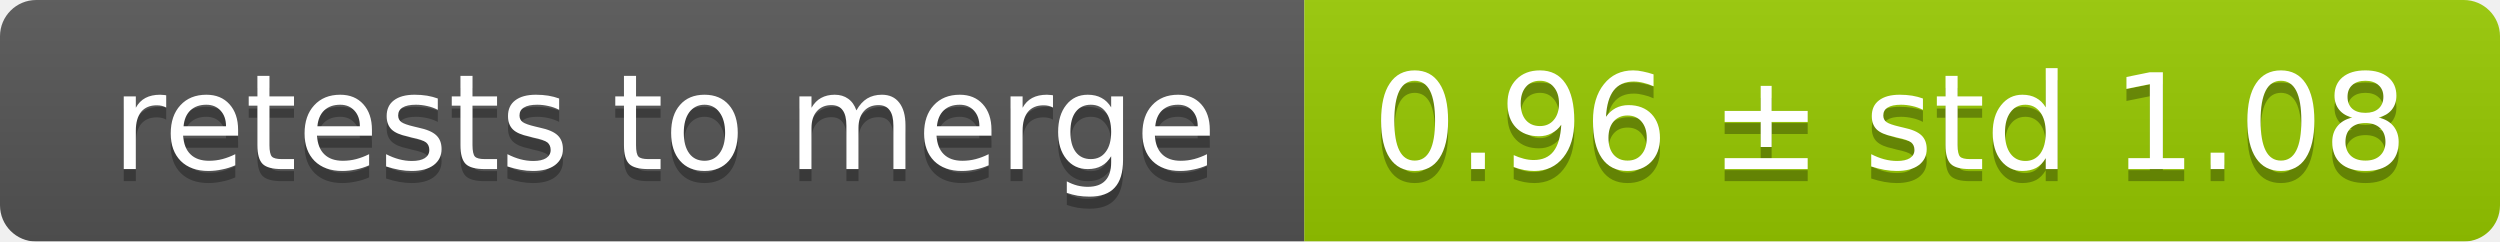
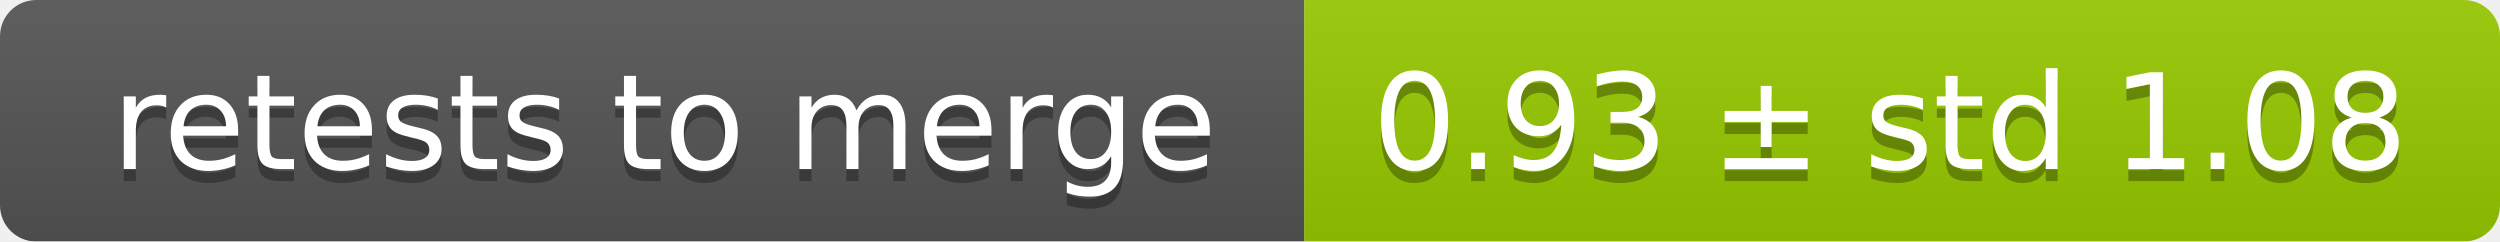
<svg xmlns="http://www.w3.org/2000/svg" width="207" height="20">
  <linearGradient id="smooth" x2="0" y2="100%">
    <stop offset="0" stop-color="#bbb" stop-opacity=".1" />
    <stop offset="1" stop-opacity=".1" />
  </linearGradient>
  <mask id="round">
    <rect width="207" height="20" rx="3" fill="#fff" />
  </mask>
  <g mask="url(#round)">
    <rect width="108" height="20" fill="#555" />
    <rect x="108" width="99" height="20" fill="#97ca00" />
    <rect width="207" height="20" fill="url(#smooth)" />
  </g>
  <g fill="#fff" text-anchor="middle" font-family="DejaVu Sans,Verdana,Geneva,sans-serif" font-size="11">
    <text x="55" y="15" fill="#010101" fill-opacity=".3">retests to merge</text>
    <text x="55" y="14">retests to merge</text>
-     <text x="156.5" y="15" fill="#010101" fill-opacity=".3">0.96 ± std 1.08</text>
-     <text x="156.5" y="14">0.96 ± std 1.08</text>
+     <text x="156.5" y="15" fill="#010101" fill-opacity=".3">0.93 ± std 1.08</text>
+     <text x="156.5" y="14">0.93 ± std 1.08</text>
  </g>
</svg>
